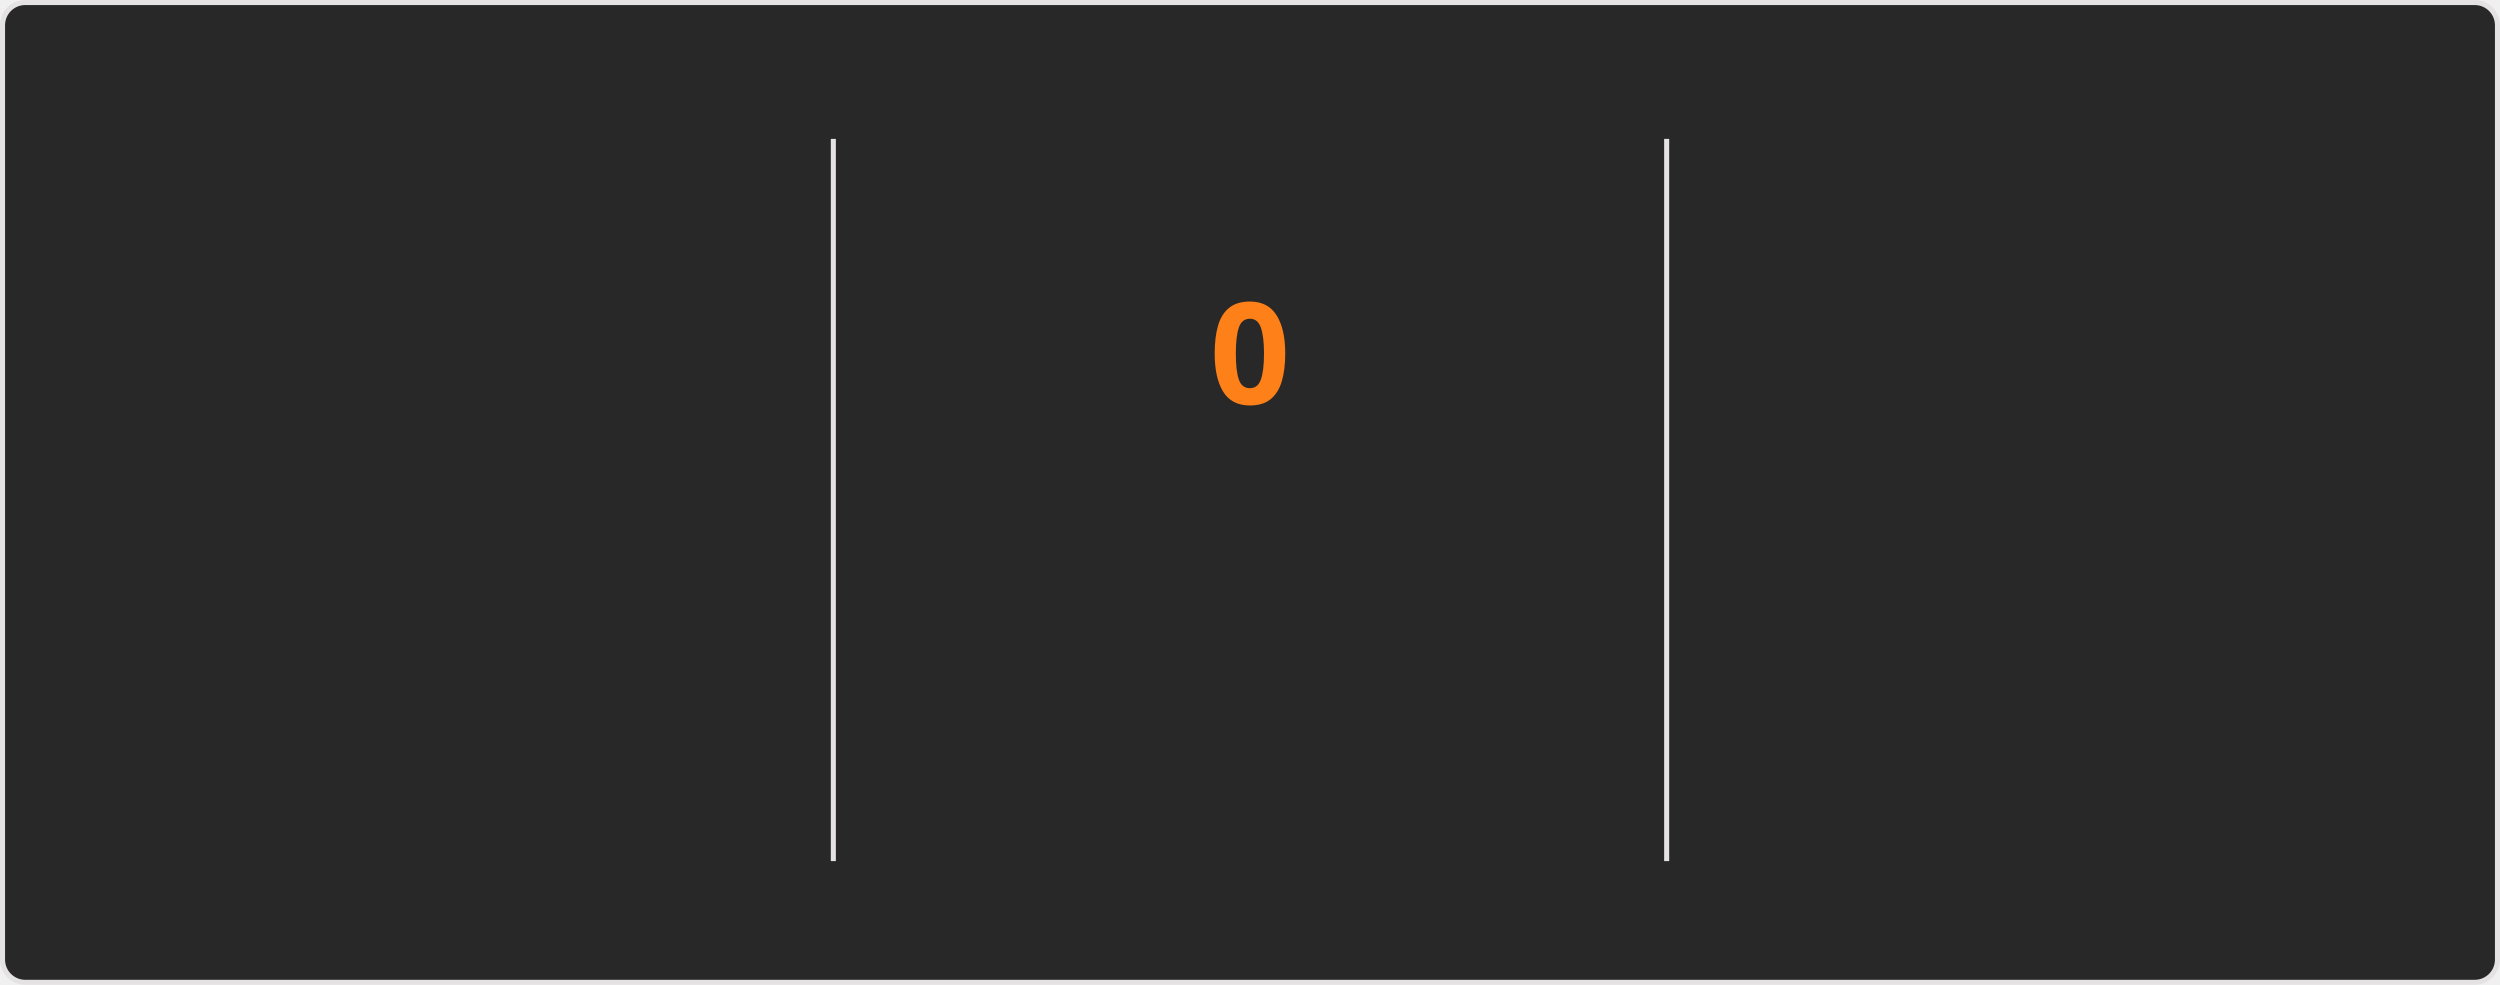
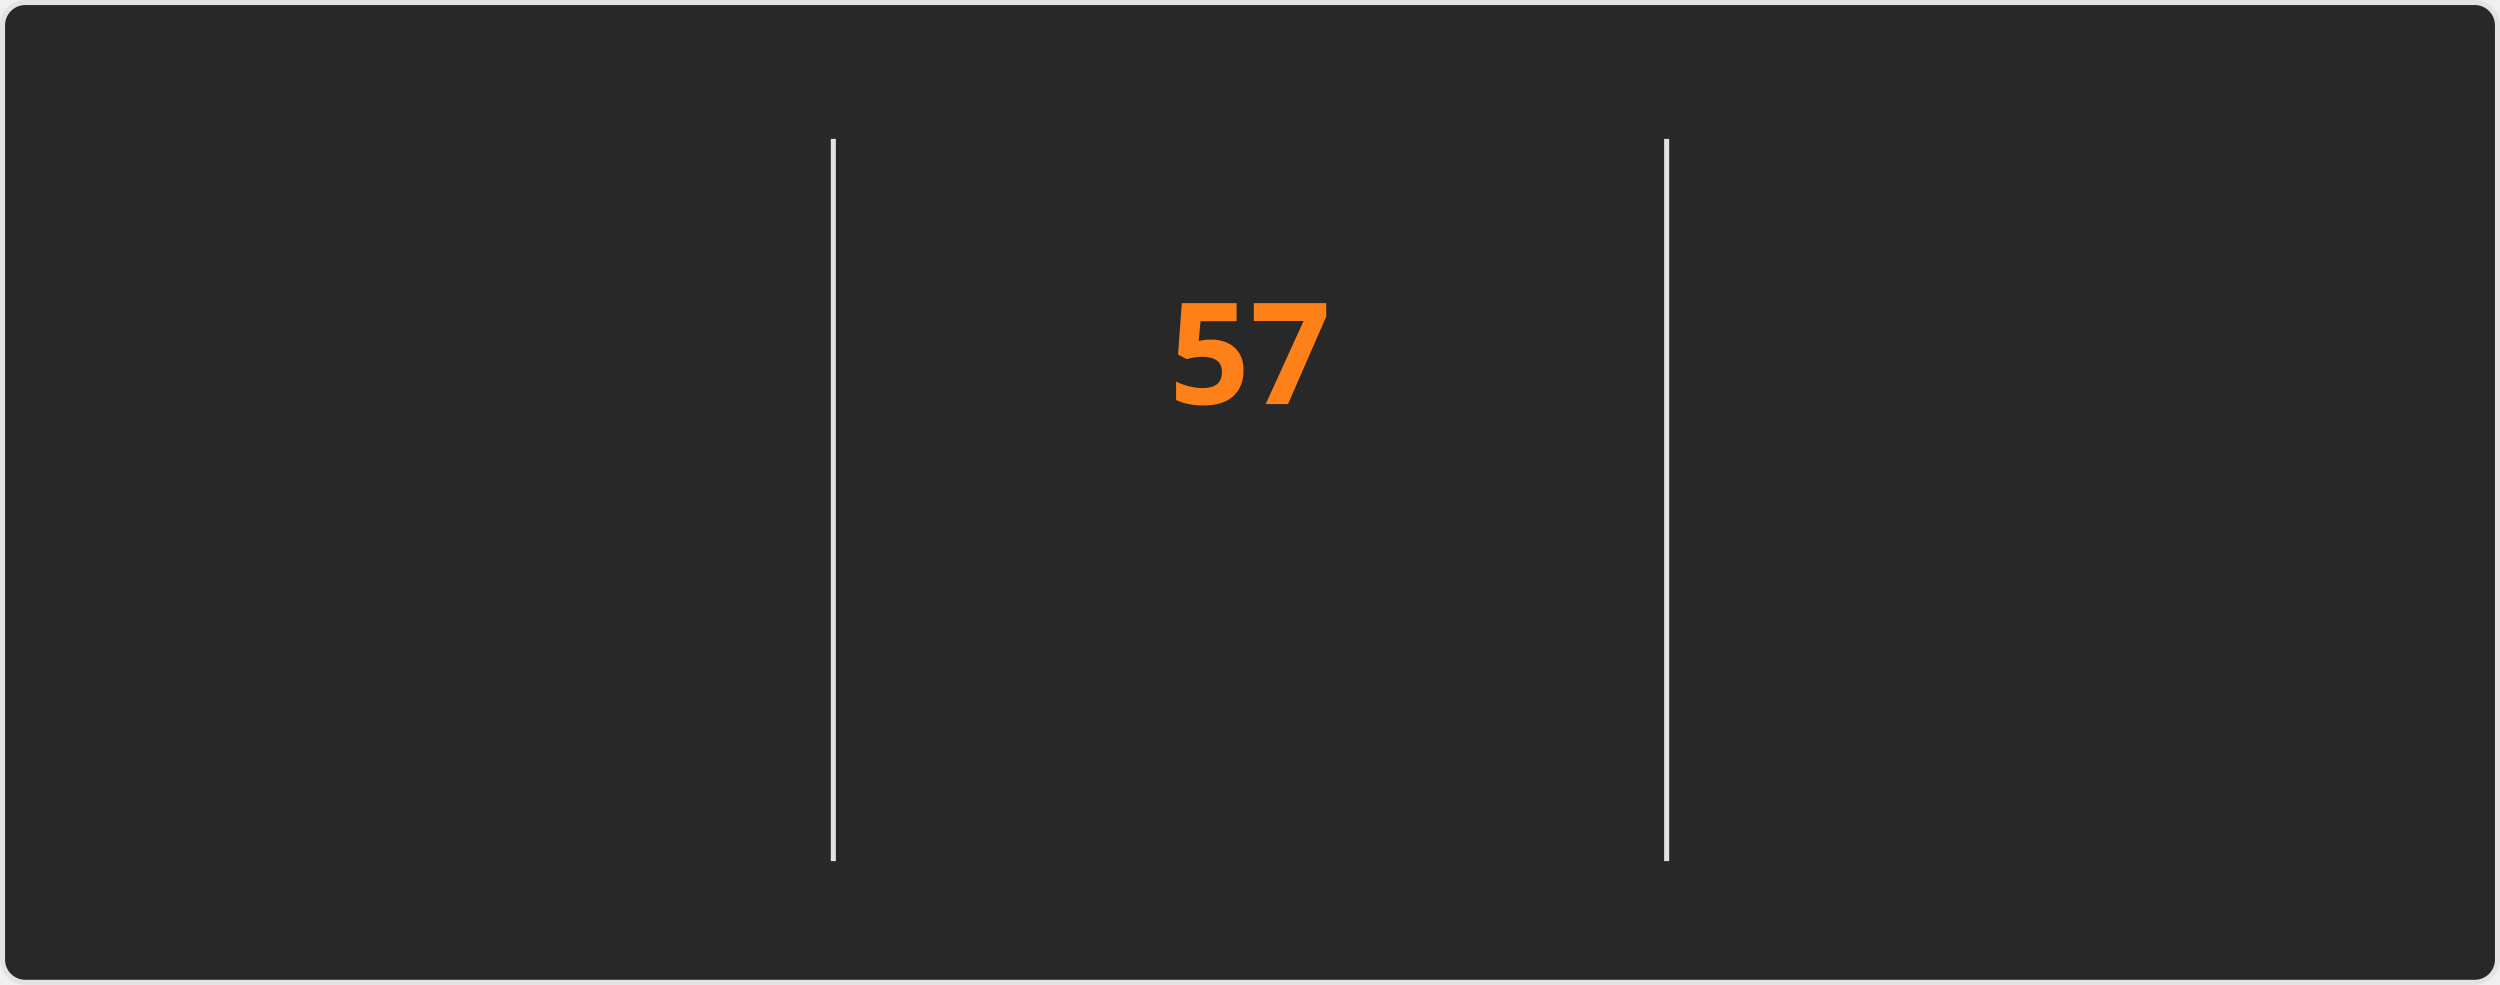
<svg xmlns="http://www.w3.org/2000/svg" style="isolation: isolate" viewBox="0 0 495 195" width="495px" height="195px" direction="ltr">
  <style>
    @keyframes currstreak {
      0% { font-size: 3px; opacity: 0.2; }
      80% { font-size: 34px; opacity: 1; }
      100% { font-size: 28px; opacity: 1; }
    }
    @keyframes fadein {
      0% { opacity: 0; }
      100% { opacity: 1; }
    }
    .big-number {
      font-family: "Segoe UI", Ubuntu, sans-serif;
      font-weight: 700;
      font-size: 28px;
      fill: #fabd2f;
    }
    .label {
      font-family: "Segoe UI", Ubuntu, sans-serif;
      font-weight: 400;
      font-size: 14px;
      fill: #fabd2f;
    }
    .range-text {
      font-family: "Segoe UI", Ubuntu, sans-serif;
      font-weight: 400;
      font-size: 12px;
      fill: #8ec07c;
    }
    .current-streak-num {
      font-family: "Segoe UI", Ubuntu, sans-serif;
      font-weight: 700;
      font-size: 28px;
      fill: #fe8019;
    }</style>
  <defs>
    <clipPath id="outer_rectangle">
      <rect width="495" height="195" rx="4.5" />
    </clipPath>
    <mask id="mask_out_ring_behind_fire">
      <rect width="495" height="195" fill="white" />
      <ellipse id="mask-ellipse" cx="247.5" cy="32" rx="13" ry="18" fill="black" />
    </mask>
  </defs>
  <g clip-path="url(#outer_rectangle)">
    <g style="isolation: isolate">
      <rect fill="#282828" rx="4.5" x="0.5" y="0.5" width="494" height="194" stroke="#e4e2e2" />
    </g>
    <g style="isolation: isolate">
      <line x1="165" y1="28" x2="165" y2="170" vector-effect="non-scaling-stroke" stroke-width="1" stroke="#e4e2e2" stroke-linejoin="miter" stroke-linecap="square" stroke-miterlimit="3" />
      <line x1="330" y1="28" x2="330" y2="170" vector-effect="non-scaling-stroke" stroke-width="1" stroke="#e4e2e2" stroke-linejoin="miter" stroke-linecap="square" stroke-miterlimit="3" />
    </g>
    <g style="isolation: isolate">
      <g transform="translate(82.5, 48)">
        <text x="0" y="32" stroke-width="0" text-anchor="middle" class="big-number" style="opacity: 0; animation: fadein 0.5s linear forwards 0.6s">
            5.8K
          </text>
      </g>
      <g transform="translate(82.5, 84)">
        <text x="0" y="32" stroke-width="0" text-anchor="middle" class="label" style="opacity: 0; animation: fadein 0.5s linear forwards 0.7s">
            Total Contributions
          </text>
      </g>
      <g transform="translate(82.5, 114)">
        <text x="0" y="32" stroke-width="0" text-anchor="middle" class="range-text" style="opacity: 0; animation: fadein 0.5s linear forwards 0.8s">
            Sep 7 - Present
          </text>
      </g>
    </g>
    <g style="isolation: isolate">
      <g mask="url(#mask_out_ring_behind_fire)">
        <circle cx="247.5" cy="71" r="40" fill="none" stroke="#fabd2f" stroke-width="5" style="opacity: 0; animation: fadein 0.5s linear forwards 0.4s" />
      </g>
      <g transform="translate(247.5, 19.5)" stroke-opacity="0" style="opacity: 0; animation: fadein 0.5s linear forwards 0.6s">
        <path d="M -12 -0.5 L 15 -0.5 L 15 23.5 L -12 23.5 L -12 -0.5 Z" fill="none" />
        <path d="M 1.5 0.67 C 1.5 0.67 2.24 3.32 2.24 5.47 C 2.24 7.53 0.89 9.2 -1.17 9.2 C -3.23 9.2 -4.79 7.53 -4.79 5.47 L -4.76 5.11 C -6.78 7.51 -8 10.62 -8 13.99 C -8 18.41 -4.42 22 0 22 C 4.42 22 8 18.41 8 13.99 C 8 8.6 5.41 3.79 1.5 0.67 Z M -0.29 19 C -2.07 19 -3.51 17.6 -3.51 15.86 C -3.51 14.24 -2.46 13.1 -0.7 12.74 C 1.07 12.38 2.9 11.53 3.92 10.16 C 4.31 11.45 4.51 12.81 4.51 14.2 C 4.51 16.85 2.36 19 -0.29 19 Z" fill="#fabd2f" stroke-opacity="0" />
      </g>
      <g transform="translate(247.5, 48)">
        <text x="0" y="32" stroke-width="0" text-anchor="middle" class="current-streak-num" style="animation: currstreak 0.6s linear forwards">
-             0
+             57
          </text>
      </g>
      <g transform="translate(247.5, 108)">
        <text x="0" y="32" stroke-width="0" text-anchor="middle" class="label" style="opacity: 0; animation: fadein 0.5s linear forwards 0.9s">
            Current Streak
          </text>
      </g>
      <g transform="translate(247.5, 145)">
        <text x="0" y="21" stroke-width="0" text-anchor="middle" class="range-text" style="opacity: 0; animation: fadein 0.5s linear forwards 0.9s">
-             0 days
+             Jul 12 - Sep 6
          </text>
      </g>
    </g>
    <g style="isolation: isolate">
      <g transform="translate(412.5, 48)">
        <text x="0" y="32" stroke-width="0" text-anchor="middle" class="big-number" style="opacity: 0; animation: fadein 0.5s linear forwards 1.2s">
-             56
+             57
          </text>
      </g>
      <g transform="translate(412.5, 84)">
        <text x="0" y="32" stroke-width="0" text-anchor="middle" class="label" style="opacity: 0; animation: fadein 0.5s linear forwards 1.3s">
            Longest Streak
          </text>
      </g>
      <g transform="translate(412.5, 114)">
        <text x="0" y="32" stroke-width="0" text-anchor="middle" class="range-text" style="opacity: 0; animation: fadein 0.5s linear forwards 1.4s">
-             Jul 12 - Sep 5
+             Jul 12 - Sep 6
          </text>
      </g>
    </g>
  </g>
</svg>
